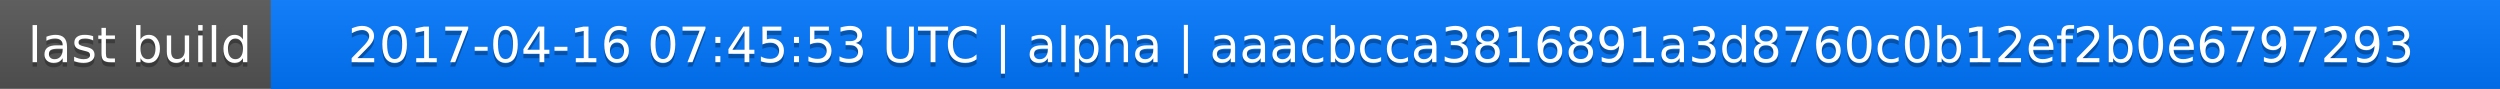
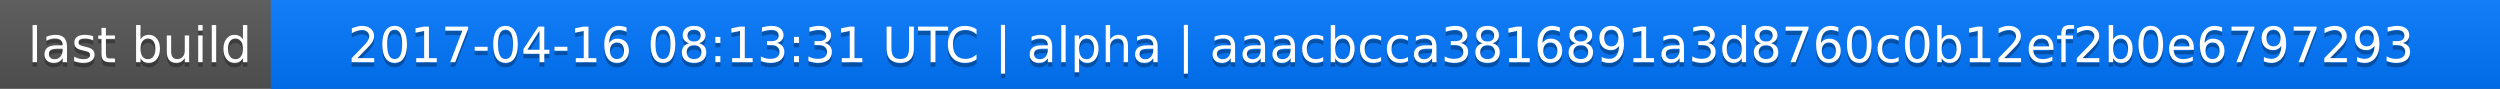
<svg xmlns="http://www.w3.org/2000/svg" width="563" height="20">
  <linearGradient id="a" x2="0" y2="100%">
    <stop offset="0" stop-color="#bbb" stop-opacity=".1" />
    <stop offset="1" stop-opacity=".1" />
  </linearGradient>
  <rect rx="0" width="563" height="20" fill="#555" />
  <rect rx="0" x="61" width="502" height="20" fill="#07f" />
  <path fill="#07f" d="M61 0h4v20h-4z" />
  <rect rx="0" width="563" height="20" fill="url(#a)" />
  <g fill="#fff" text-anchor="middle" font-family="DejaVu Sans,Verdana,Geneva,sans-serif" font-size="11">
    <text x="31.5" y="15" fill="#010101" fill-opacity=".3">last build</text>
    <text x="31.5" y="14">last build</text>
-     <text x="311" y="15" fill="#010101" fill-opacity=".3">2017-04-16 07:45:53 UTC | alpha | aaacbcca3816891a3d8760c0b12ef2b0e6797293</text>
-     <text x="311" y="14">2017-04-16 07:45:53 UTC | alpha | aaacbcca3816891a3d8760c0b12ef2b0e6797293</text>
+     <text x="311" y="15" fill="#010101" fill-opacity=".3">2017-04-16 08:13:31 UTC | alpha | aaacbcca3816891a3d8760c0b12ef2b0e6797293</text>
+     <text x="311" y="14">2017-04-16 08:13:31 UTC | alpha | aaacbcca3816891a3d8760c0b12ef2b0e6797293</text>
  </g>
</svg>
